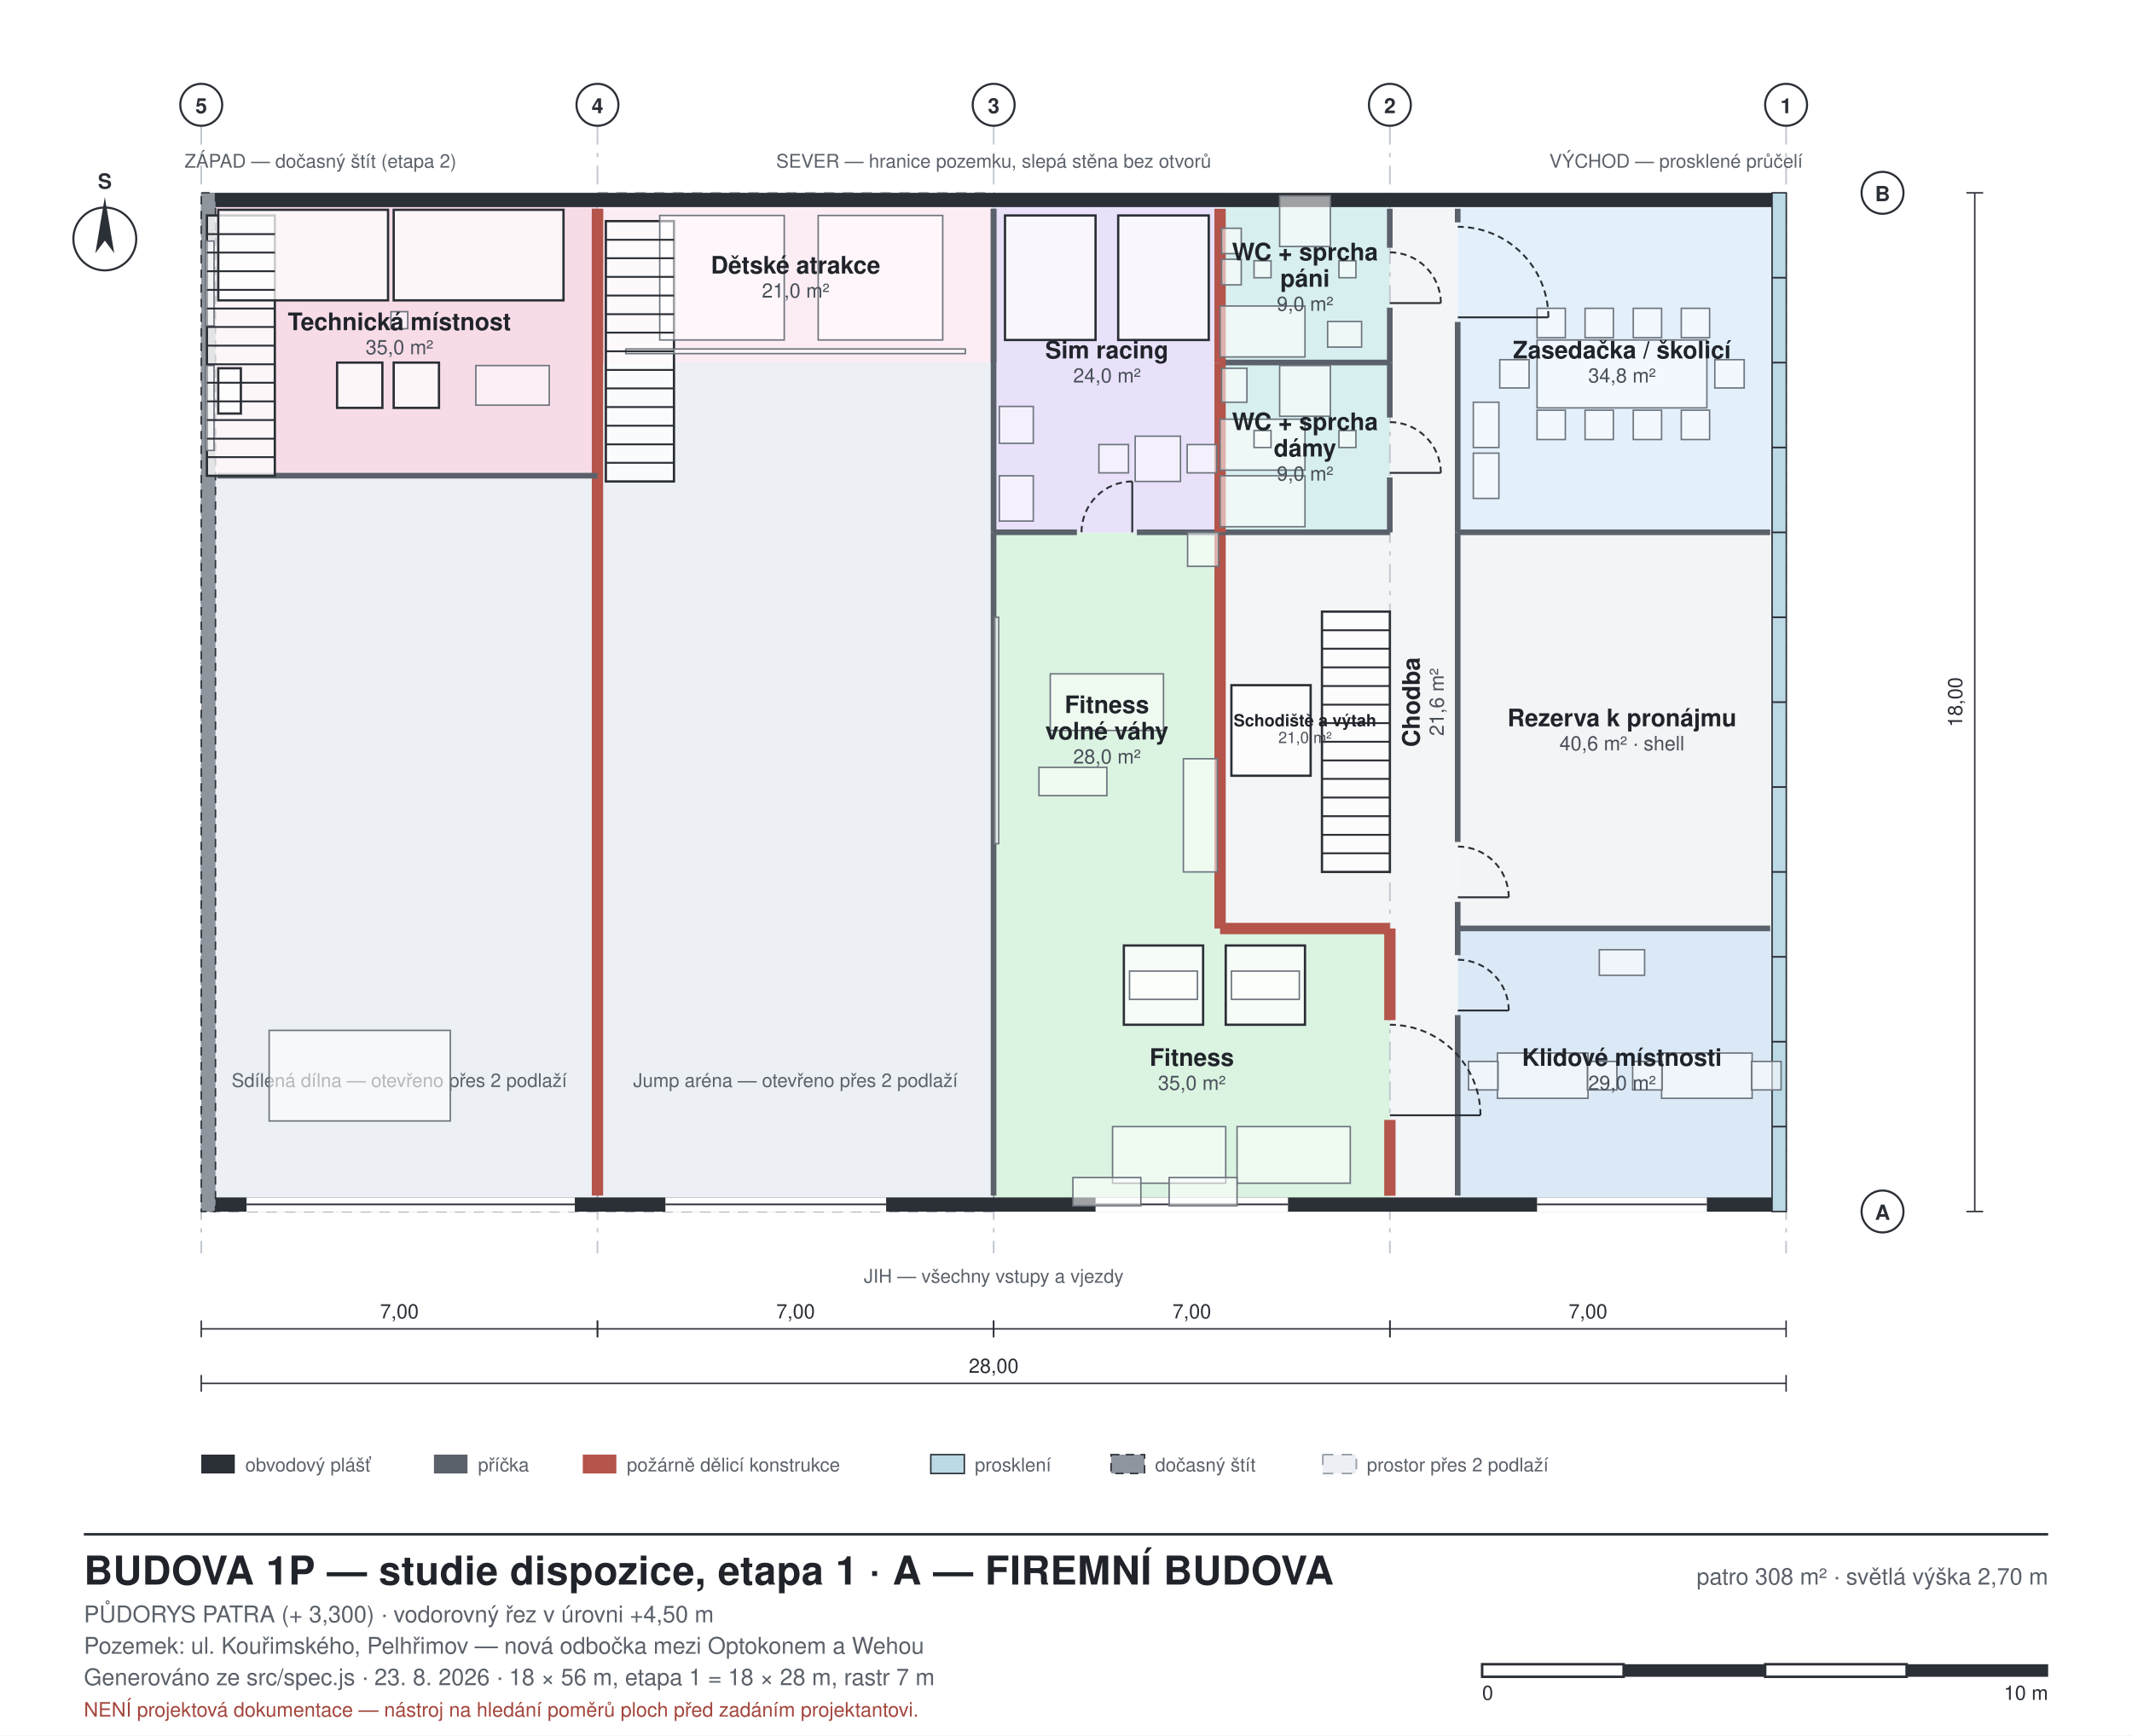
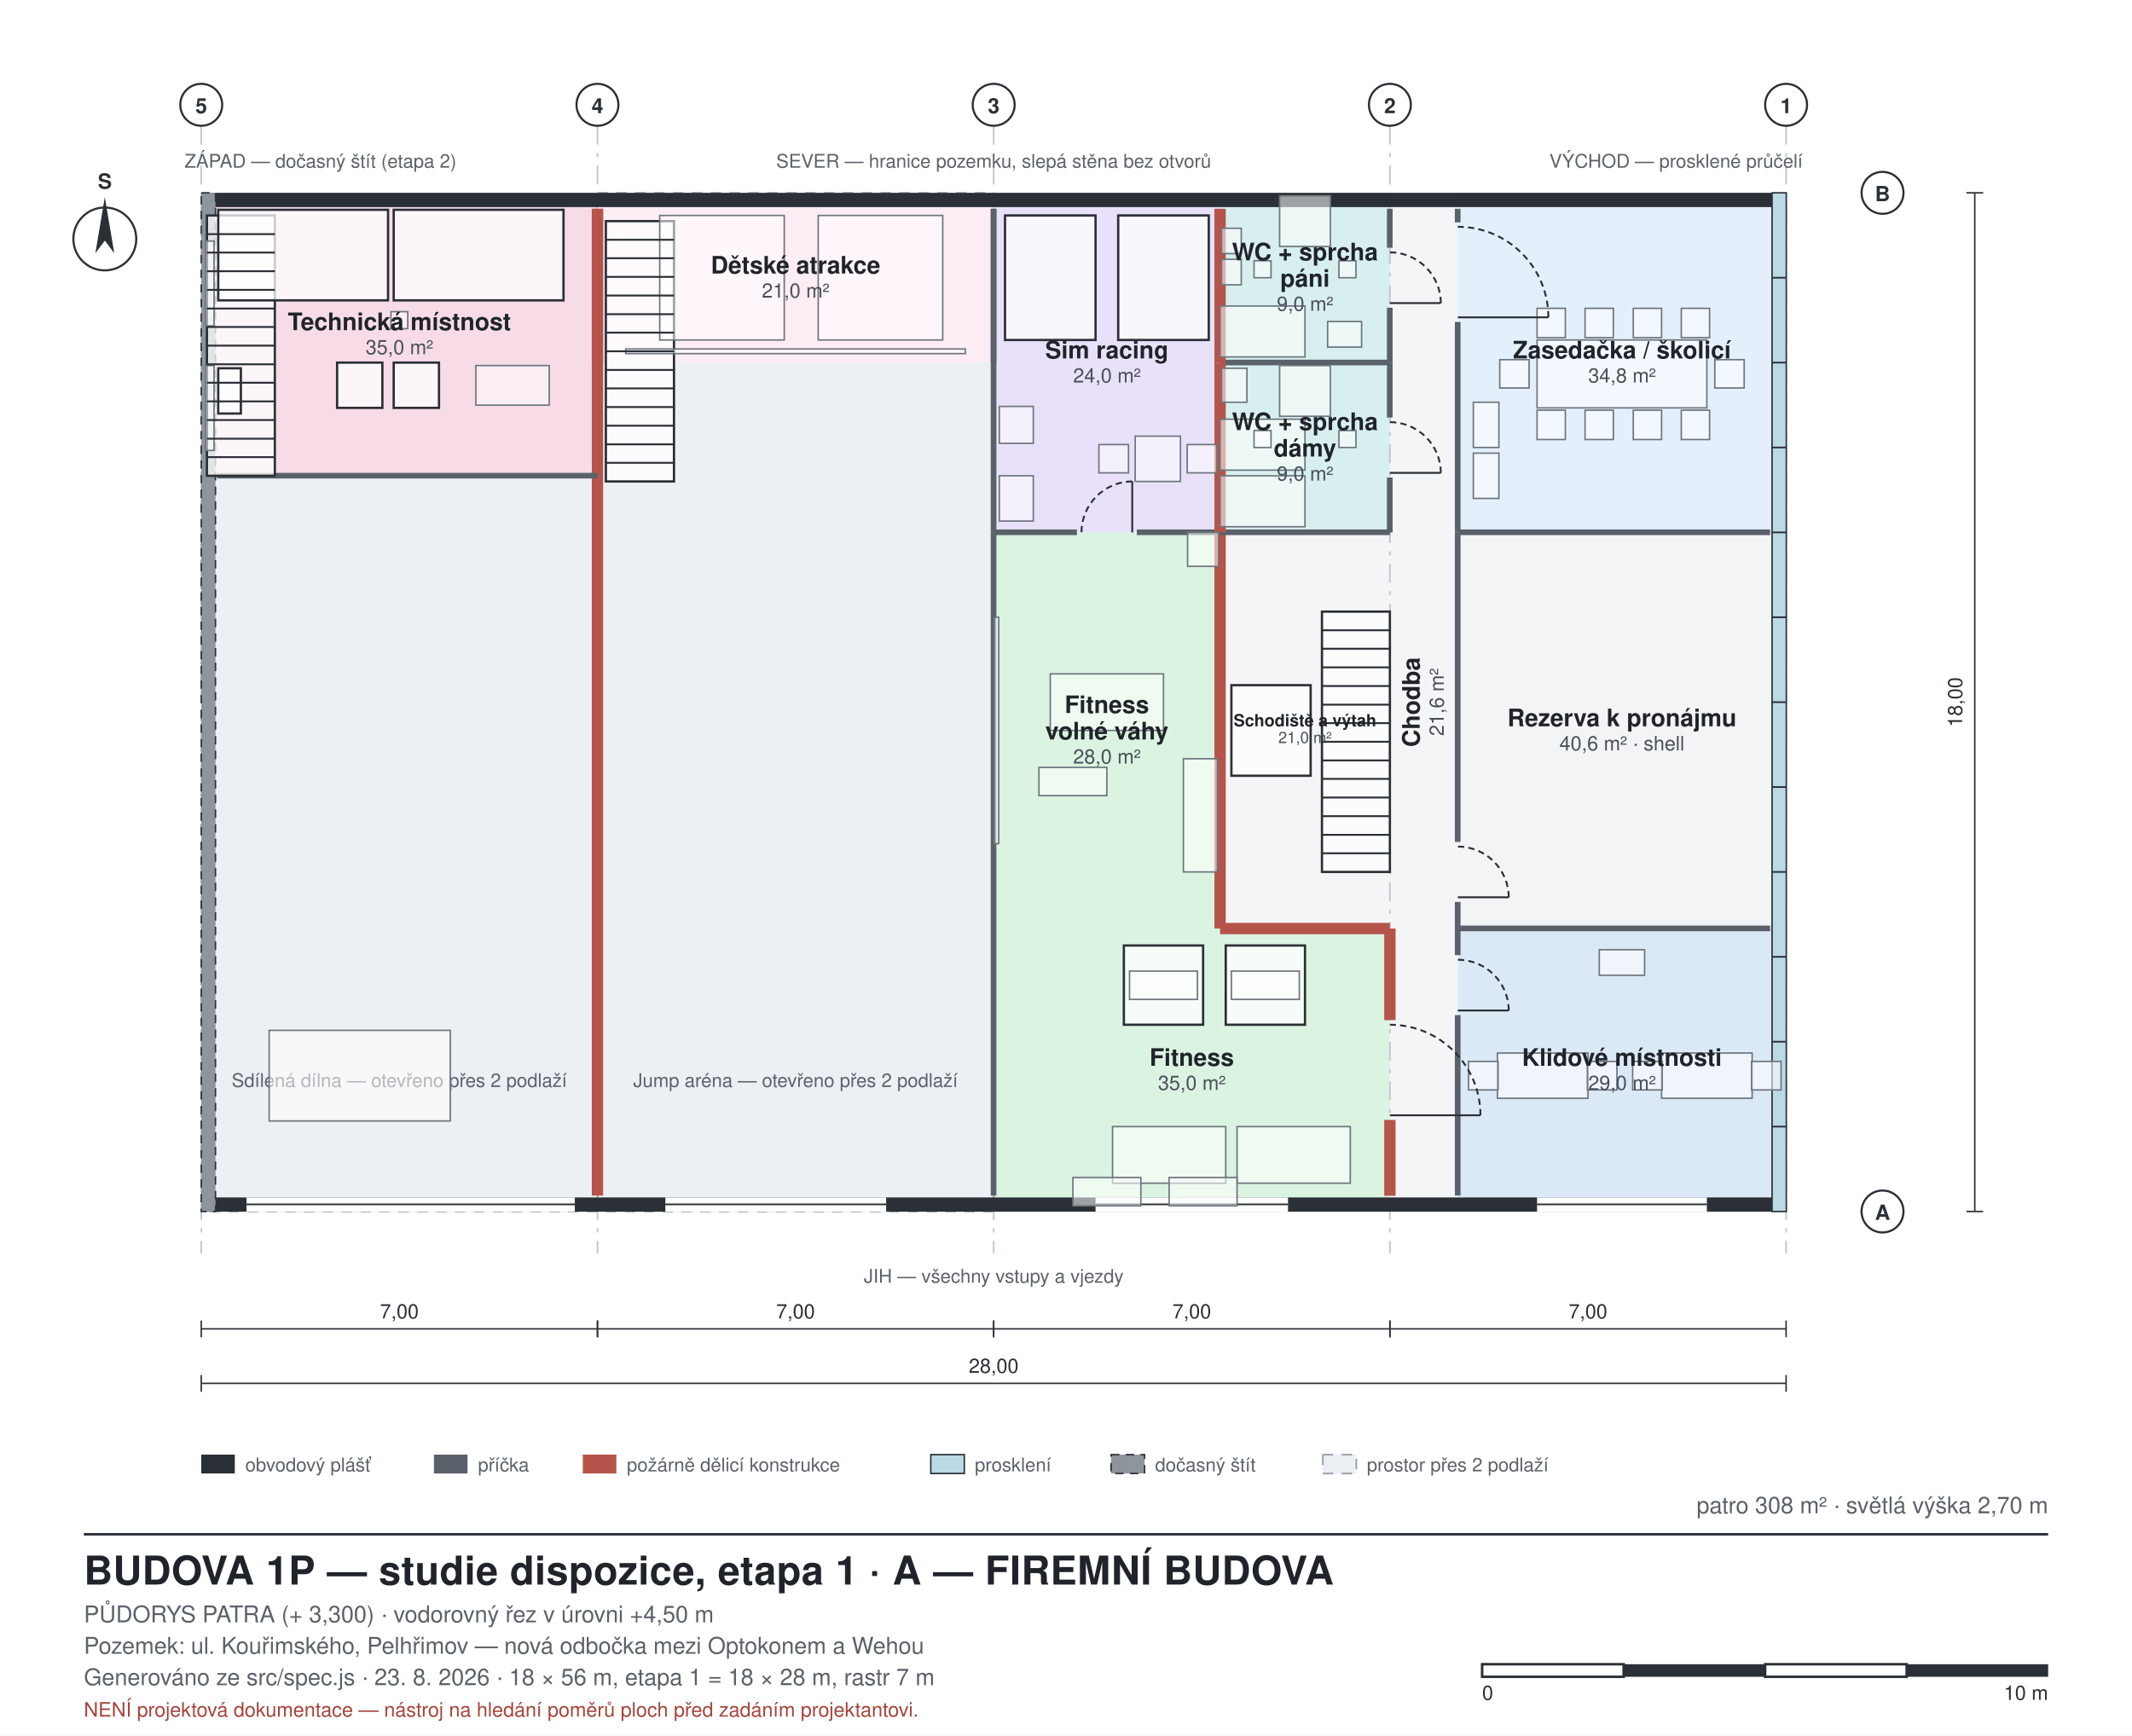
<svg xmlns="http://www.w3.org/2000/svg" width="1017" height="828" viewBox="0 0 1017 828" font-family="Helvetica, Arial, sans-serif">
  <style>
  .bg{fill:#ffffff}
  .wall{fill:#2b2f36;stroke:none}
  .walltemp{fill:#8f959d;stroke:#2b2f36;stroke-width:0.7;stroke-dasharray:4 3}
  .glassw{fill:#bcd9e6;stroke:#2b2f36;stroke-width:0.7}
  .part{fill:#5b616a;stroke:none}
  .partfire{fill:#b4544a;stroke:none}
  .room{stroke:none}
  .void{fill:#eceff3;stroke:#9aa1ab;stroke-width:0.8;stroke-dasharray:5 4}
  .furn{fill:#ffffff;fill-opacity:0.55;stroke:#6d747d;stroke-width:0.7}
  .furnkey{fill:#ffffff;fill-opacity:0.75;stroke:#2b2f36;stroke-width:1.1}
  .beyond{fill:#ffffff;fill-opacity:0.5;stroke:#a7adb6;stroke-width:0.7}
  .slab{fill:#7d848d;stroke:#2b2f36;stroke-width:0.6}
  .roof{fill:#4a505a;stroke:none}
  .ground{stroke:#2b2f36;stroke-width:2.2;fill:none}
  .grid{stroke:#c2c8d0;stroke-width:0.8;stroke-dasharray:9 4 2 4;fill:none}
  .dim{stroke:#2b2f36;stroke-width:0.7;fill:none}
  .lead{stroke:#8b929b;stroke-width:0.6;fill:none}
  .door{stroke:#2b2f36;stroke-width:0.9;fill:none}
  .frame{fill:none;stroke:#2b2f36;stroke-width:1.2}
  .thin{fill:none;stroke:#2b2f36;stroke-width:0.8}
  .hatch{fill:none;stroke:#2b2f36;stroke-width:0.7}
  text{fill:#20242a}
  .lbl{font-size:11px}
  .lblsm{font-size:9px;fill:#5b616a}
  .lblrm{font-size:11.5px;font-weight:700}
  .lblar{font-size:9.5px;fill:#4a505a}
  .ttl{font-size:19px;font-weight:700;letter-spacing:0.2px}
  .sub{font-size:11px;fill:#5b616a}
  .axis{font-size:10px;font-weight:700;fill:#2b2f36}
  .dimt{font-size:9.5px;fill:#2b2f36}
  .warn{font-size:9.5px;fill:#a3453c}
+   .onwall{font-size:9px;fill:#e6eaef}
+   .pvpanel{fill:#3d4a6b;stroke:#8ea0c4;stroke-width:0.7}
+   .portal{fill:none;stroke:#ffffff;stroke-width:1.8}
+   .portallime{fill:none;stroke:#bfe32e;stroke-width:1.6}
</style>
  <rect class="bg" x="0" y="0" width="1017" height="828" />
  <rect x="663.0" y="92.0" width="32.4" height="486.0" class="room" fill="#f4f5f6" />
  <rect x="695.4" y="443.0" width="156.6" height="135.0" class="room" fill="#dbe9f7" />
  <rect x="695.4" y="254.0" width="156.6" height="189.0" class="room" fill="#f3f4f5" />
  <rect x="695.4" y="92.0" width="156.6" height="162.0" class="room" fill="#e3f0fb" />
  <rect x="582.0" y="254.0" width="81.0" height="189.0" class="room" fill="#f4f5f6" />
  <rect x="474.0" y="443.0" width="189.0" height="135.0" class="room" fill="#dbf3e1" />
  <rect x="474.0" y="254.0" width="108.0" height="189.0" class="room" fill="#dbf3e1" />
  <rect x="582.0" y="173.0" width="81.0" height="81.0" class="room" fill="#d7efee" />
  <rect x="582.0" y="92.0" width="81.0" height="81.0" class="room" fill="#d7efee" />
  <rect x="474.0" y="92.0" width="108.0" height="162.0" class="room" fill="#e8e1f9" />
  <rect x="285.0" y="92.0" width="189.0" height="81.0" class="room" fill="#fcecf3" />
  <rect x="96.0" y="92.0" width="189.0" height="135.0" class="room" fill="#f7dce8" />
  <rect x="285.0" y="92.0" width="189.0" height="486.0" class="void" />
  <rect x="285.0" y="92.0" width="189.0" height="81.0" class="room" fill="#fcecf3" />
  <text x="379.5" y="518.6" class="lblsm" text-anchor="middle">Jump aréna — otevřeno přes 2 podlaží</text>
  <rect x="96.0" y="227.0" width="189.0" height="351.0" class="void" />
  <text x="190.5" y="518.6" class="lblsm" text-anchor="middle">Sdílená dílna — otevřeno přes 2 podlaží</text>
  <line x1="852.0" y1="60.0" x2="852.0" y2="598.0" class="grid" />
  <circle cx="852.0" cy="50.0" r="10.0" fill="#fff" stroke="#2b2f36" stroke-width="1" />
  <text x="852.0" y="54.0" class="axis" text-anchor="middle">1</text>
  <line x1="663.0" y1="60.0" x2="663.0" y2="598.0" class="grid" />
  <circle cx="663.0" cy="50.0" r="10.0" fill="#fff" stroke="#2b2f36" stroke-width="1" />
  <text x="663.0" y="54.0" class="axis" text-anchor="middle">2</text>
  <line x1="474.0" y1="60.0" x2="474.0" y2="598.0" class="grid" />
  <circle cx="474.0" cy="50.0" r="10.0" fill="#fff" stroke="#2b2f36" stroke-width="1" />
  <text x="474.0" y="54.0" class="axis" text-anchor="middle">3</text>
  <line x1="285.0" y1="60.0" x2="285.0" y2="598.0" class="grid" />
  <circle cx="285.0" cy="50.0" r="10.0" fill="#fff" stroke="#2b2f36" stroke-width="1" />
  <text x="285.0" y="54.0" class="axis" text-anchor="middle">4</text>
  <line x1="96.0" y1="60.0" x2="96.0" y2="598.0" class="grid" />
  <circle cx="96.0" cy="50.0" r="10.0" fill="#fff" stroke="#2b2f36" stroke-width="1" />
  <text x="96.0" y="54.0" class="axis" text-anchor="middle">5</text>
  <circle cx="898.0" cy="578.0" r="10.0" fill="#fff" stroke="#2b2f36" stroke-width="1" />
  <text x="898.0" y="582.0" class="axis" text-anchor="middle">A</text>
  <circle cx="898.0" cy="92.0" r="10.0" fill="#fff" stroke="#2b2f36" stroke-width="1" />
  <text x="898.0" y="96.0" class="axis" text-anchor="middle">B</text>
  <rect x="96.0" y="92.0" width="756.0" height="6.8" class="wall" />
  <rect x="96.0" y="571.3" width="756.0" height="6.8" class="wall" />
  <rect x="845.3" y="92.0" width="6.8" height="486.0" class="glassw" />
  <rect x="96.0" y="92.0" width="6.8" height="486.0" class="walltemp" />
  <line x1="845.3" y1="537.5" x2="852.0" y2="537.5" class="thin" />
  <line x1="845.3" y1="497.0" x2="852.0" y2="497.0" class="thin" />
  <line x1="845.3" y1="456.5" x2="852.0" y2="456.5" class="thin" />
  <line x1="845.3" y1="416.0" x2="852.0" y2="416.0" class="thin" />
  <line x1="845.3" y1="375.5" x2="852.0" y2="375.5" class="thin" />
  <line x1="845.3" y1="335.0" x2="852.0" y2="335.0" class="thin" />
  <line x1="845.3" y1="294.5" x2="852.0" y2="294.5" class="thin" />
  <line x1="845.3" y1="254.0" x2="852.0" y2="254.0" class="thin" />
  <line x1="845.3" y1="213.5" x2="852.0" y2="213.5" class="thin" />
  <line x1="845.3" y1="173.0" x2="852.0" y2="173.0" class="thin" />
  <line x1="845.3" y1="132.5" x2="852.0" y2="132.5" class="thin" />
  <rect x="733.2" y="571.3" width="81.0" height="6.8" class="room" fill="#ffffff" />
  <line x1="814.2" y1="574.6" x2="733.2" y2="574.6" class="thin" />
  <rect x="522.6" y="571.3" width="91.8" height="6.8" class="room" fill="#ffffff" />
  <line x1="614.4" y1="574.6" x2="522.6" y2="574.6" class="thin" />
  <rect x="317.4" y="571.3" width="105.3" height="6.8" class="room" fill="#ffffff" />
  <line x1="422.7" y1="574.6" x2="317.4" y2="574.6" class="thin" />
  <rect x="117.6" y="571.3" width="156.6" height="6.8" class="room" fill="#ffffff" />
  <line x1="274.2" y1="574.6" x2="117.6" y2="574.6" class="thin" />
  <rect x="282.3" y="227.0" width="5.4" height="343.4" class="partfire" />
  <rect x="472.6" y="443.0" width="2.7" height="127.4" class="part" />
  <rect x="472.6" y="254.0" width="2.7" height="189.0" class="part" />
  <rect x="472.6" y="99.6" width="2.7" height="154.4" class="part" />
  <rect x="282.3" y="99.6" width="5.4" height="127.4" class="partfire" />
  <rect x="103.6" y="225.6" width="181.4" height="2.7" class="part" />
  <rect x="694.0" y="484.3" width="2.7" height="86.1" class="part" />
  <rect x="694.0" y="443.0" width="2.7" height="12.7" class="part" />
  <rect x="694.0" y="430.3" width="2.7" height="12.7" class="part" />
  <rect x="694.0" y="254.0" width="2.7" height="147.7" class="part" />
  <rect x="694.0" y="153.6" width="2.7" height="100.4" class="part" />
  <rect x="694.0" y="99.6" width="2.7" height="6.5" class="part" />
  <rect x="660.3" y="534.3" width="5.4" height="36.2" class="partfire" />
  <rect x="660.3" y="443.0" width="5.4" height="43.7" class="partfire" />
  <rect x="661.6" y="227.8" width="2.7" height="26.2" class="part" />
  <rect x="661.6" y="173.0" width="2.7" height="26.2" class="part" />
  <rect x="661.6" y="146.8" width="2.7" height="26.2" class="part" />
  <rect x="661.6" y="99.6" width="2.7" height="18.6" class="part" />
  <rect x="695.4" y="441.6" width="149.0" height="2.7" class="part" />
  <rect x="695.4" y="252.6" width="149.0" height="2.7" class="part" />
  <rect x="582.0" y="440.3" width="81.0" height="5.4" class="partfire" />
  <rect x="579.3" y="254.0" width="5.4" height="189.0" class="partfire" />
  <rect x="582.0" y="252.6" width="81.0" height="2.7" class="part" />
  <rect x="542.3" y="252.6" width="39.7" height="2.7" class="part" />
  <rect x="474.0" y="252.6" width="39.7" height="2.7" class="part" />
  <rect x="582.0" y="171.6" width="81.0" height="2.7" class="part" />
  <rect x="579.3" y="173.0" width="5.4" height="81.0" class="partfire" />
  <rect x="579.3" y="99.6" width="5.4" height="73.4" class="partfire" />
  <rect x="472.6" y="99.6" width="2.7" height="73.4" class="part" />
  <rect x="282.3" y="99.6" width="5.4" height="73.4" class="partfire" />
  <polygon points="630.6,291.8 663.0,291.8 663.0,416.0 630.6,416.0" class="furnkey" />
  <polygon points="625.2,370.1 587.4,370.1 587.4,326.9 625.2,326.9" class="furnkey" />
  <polygon points="321.5,229.7 289.0,229.7 289.0,105.5 321.5,105.5" class="furnkey" />
  <polygon points="131.1,227.0 98.7,227.0 98.7,102.8 131.1,102.8" class="furnkey" />
  <polygon points="214.8,534.8 128.4,534.8 128.4,491.6 214.8,491.6" class="furn" />
  <polygon points="835.8,524.0 792.6,524.0 792.6,502.4 835.8,502.4" class="furn" />
  <polygon points="835.5,520.0 835.5,506.4 849.6,506.4 849.6,520.0" class="furn" />
  <polygon points="792.9,506.4 792.9,520.0 778.8,520.0 778.8,506.4" class="furn" />
  <polygon points="757.5,524.0 714.3,524.0 714.3,502.4 757.5,502.4" class="furn" />
  <polygon points="757.2,520.0 757.2,506.4 771.3,506.4 771.3,520.0" class="furn" />
  <polygon points="714.6,506.4 714.6,520.0 700.5,520.0 700.5,506.4" class="furn" />
  <polygon points="784.5,465.3 762.9,465.3 762.9,453.1 784.5,453.1" class="furn" />
  <polygon points="814.2,194.6 733.2,194.6 733.2,162.2 814.2,162.2" class="furn" />
  <polygon points="802.0,195.7 815.5,195.7 815.5,209.7 802.0,209.7" class="furn" />
  <polygon points="815.5,161.1 802.0,161.1 802.0,147.1 815.5,147.1" class="furn" />
  <polygon points="779.1,195.7 792.6,195.7 792.6,209.7 779.1,209.7" class="furn" />
  <polygon points="792.6,161.1 779.1,161.1 779.1,147.1 792.6,147.1" class="furn" />
  <polygon points="756.1,195.7 769.6,195.7 769.6,209.7 756.1,209.7" class="furn" />
  <polygon points="769.6,161.1 756.1,161.1 756.1,147.1 769.6,147.1" class="furn" />
  <polygon points="733.2,195.7 746.7,195.7 746.7,209.7 733.2,209.7" class="furn" />
  <polygon points="746.7,161.1 733.2,161.1 733.2,147.1 746.7,147.1" class="furn" />
  <polygon points="818.0,185.1 818.0,171.6 832.0,171.6 832.0,185.1" class="furn" />
  <polygon points="729.4,171.6 729.4,185.1 715.4,185.1 715.4,171.6" class="furn" />
  <polygon points="702.8,237.8 702.8,216.2 715.0,216.2 715.0,237.8" class="furn" />
  <polygon points="702.8,213.5 702.8,191.9 715.0,191.9 715.0,213.5" class="furn" />
  <polygon points="622.5,488.9 584.7,488.9 584.7,451.1 622.5,451.1" class="furnkey" />
  <polygon points="619.8,476.8 587.4,476.8 587.4,463.3 619.8,463.3" class="furn" />
  <polygon points="573.9,488.9 536.1,488.9 536.1,451.1 573.9,451.1" class="furnkey" />
  <polygon points="571.2,476.8 538.8,476.8 538.8,463.3 571.2,463.3" class="furn" />
  <polygon points="644.1,564.5 590.1,564.5 590.1,537.5 644.1,537.5" class="furn" />
  <polygon points="584.7,564.5 530.7,564.5 530.7,537.5 584.7,537.5" class="furn" />
  <polygon points="590.1,575.3 557.7,575.3 557.7,561.8 590.1,561.8" class="furn" />
  <polygon points="544.2,575.3 511.8,575.3 511.8,561.8 544.2,561.8" class="furn" />
  <polygon points="564.5,416.0 564.5,362.0 580.7,362.0 580.7,416.0" class="furn" />
  <polygon points="528.0,379.6 495.6,379.6 495.6,366.1 528.0,366.1" class="furn" />
  <polygon points="555.0,348.5 501.0,348.5 501.0,321.5 555.0,321.5" class="furn" />
  <polygon points="474.3,402.5 474.3,294.5 476.4,294.5 476.4,402.5" class="furn" />
  <polygon points="581.3,254.0 581.3,270.2 566.5,270.2 566.5,254.0" class="furn" />
  <polygon points="582.0,251.3 582.0,227.0 622.5,227.0 622.5,251.3" class="furn" />
  <polygon points="582.0,224.3 582.0,200.0 622.5,200.0 622.5,224.3" class="furn" />
  <polygon points="634.6,198.6 610.4,198.6 610.4,174.4 634.6,174.4" class="furn" />
  <polygon points="582.7,191.9 582.7,175.7 594.8,175.7 594.8,191.9" class="furn" />
  <polygon points="646.8,213.5 638.7,213.5 638.7,205.4 646.8,205.4" class="furn" />
  <polygon points="606.3,213.5 598.2,213.5 598.2,205.4 606.3,205.4" class="furn" />
  <polygon points="582.0,170.3 582.0,146.0 622.5,146.0 622.5,170.3" class="furn" />
  <polygon points="582.7,135.9 582.7,123.7 592.1,123.7 592.1,135.9" class="furn" />
  <polygon points="582.7,121.0 582.7,108.9 592.1,108.9 592.1,121.0" class="furn" />
  <polygon points="634.6,117.6 610.4,117.6 610.4,93.4 634.6,93.4" class="furn" />
  <polygon points="649.5,165.6 633.3,165.6 633.3,153.4 649.5,153.4" class="furn" />
  <polygon points="646.8,132.5 638.7,132.5 638.7,124.4 646.8,124.4" class="furn" />
  <polygon points="606.3,132.5 598.2,132.5 598.2,124.4 606.3,124.4" class="furn" />
  <polygon points="576.6,162.2 533.4,162.2 533.4,102.8 576.6,102.8" class="furnkey" />
  <polygon points="522.6,162.2 479.4,162.2 479.4,102.8 522.6,102.8" class="furnkey" />
  <polygon points="492.9,248.6 476.7,248.6 476.7,227.0 492.9,227.0" class="furn" />
  <polygon points="563.1,229.7 541.5,229.7 541.5,208.1 563.1,208.1" class="furn" />
  <polygon points="566.3,225.6 566.3,212.1 580.4,212.1 580.4,225.6" class="furn" />
  <polygon points="538.3,212.1 538.3,225.6 524.2,225.6 524.2,212.1" class="furn" />
  <polygon points="492.9,211.5 476.7,211.5 476.7,193.9 492.9,193.9" class="furn" />
  <polygon points="449.7,162.2 390.3,162.2 390.3,102.8 449.7,102.8" class="furn" />
  <polygon points="374.1,162.2 314.7,162.2 314.7,102.8 374.1,102.8" class="furn" />
  <polygon points="460.5,168.7 298.5,168.7 298.5,166.5 460.5,166.5" class="furn" />
  <polygon points="268.8,143.3 187.8,143.3 187.8,100.1 268.8,100.1" class="furnkey" />
  <polygon points="185.1,143.3 104.1,143.3 104.1,100.1 185.1,100.1" class="furnkey" />
  <polygon points="262.0,193.3 227.0,193.3 227.0,174.4 262.0,174.4" class="furn" />
  <polygon points="209.4,194.6 187.8,194.6 187.8,173.0 209.4,173.0" class="furnkey" />
  <polygon points="182.4,194.6 160.8,194.6 160.8,173.0 182.4,173.0" class="furnkey" />
  <polygon points="104.1,197.3 104.1,175.7 114.9,175.7 114.9,197.3" class="furnkey" />
  <polygon points="98.0,214.9 98.0,174.4 102.1,174.4 102.1,214.9" class="furn" />
  <polygon points="98.0,155.5 98.0,115.0 102.1,115.0 102.1,155.5" class="furn" />
  <polygon points="194.5,156.8 186.5,156.8 186.5,148.7 194.5,148.7" class="furn" />
  <line x1="630.6" y1="300.7" x2="663.0" y2="300.7" class="door" />
  <line x1="630.6" y1="309.5" x2="663.0" y2="309.5" class="door" />
  <line x1="630.6" y1="318.4" x2="663.0" y2="318.4" class="door" />
  <line x1="630.6" y1="327.3" x2="663.0" y2="327.3" class="door" />
  <line x1="630.6" y1="336.2" x2="663.0" y2="336.2" class="door" />
  <line x1="630.6" y1="345.0" x2="663.0" y2="345.0" class="door" />
  <line x1="630.6" y1="353.9" x2="663.0" y2="353.9" class="door" />
  <line x1="630.6" y1="362.8" x2="663.0" y2="362.8" class="door" />
  <line x1="630.6" y1="371.6" x2="663.0" y2="371.6" class="door" />
  <line x1="630.6" y1="380.5" x2="663.0" y2="380.5" class="door" />
  <line x1="630.6" y1="389.4" x2="663.0" y2="389.4" class="door" />
  <line x1="630.6" y1="398.3" x2="663.0" y2="398.3" class="door" />
  <line x1="630.6" y1="407.1" x2="663.0" y2="407.1" class="door" />
  <line x1="321.5" y1="220.8" x2="289.0" y2="220.8" class="door" />
  <line x1="321.5" y1="212.0" x2="289.0" y2="212.0" class="door" />
  <line x1="321.5" y1="203.1" x2="289.0" y2="203.1" class="door" />
  <line x1="321.5" y1="194.2" x2="289.0" y2="194.2" class="door" />
  <line x1="321.5" y1="185.3" x2="289.0" y2="185.3" class="door" />
  <line x1="321.5" y1="176.5" x2="289.0" y2="176.5" class="door" />
  <line x1="321.5" y1="167.6" x2="289.0" y2="167.6" class="door" />
  <line x1="321.5" y1="158.7" x2="289.0" y2="158.7" class="door" />
  <line x1="321.5" y1="149.9" x2="289.0" y2="149.9" class="door" />
  <line x1="321.5" y1="141.0" x2="289.0" y2="141.0" class="door" />
  <line x1="321.5" y1="132.1" x2="289.0" y2="132.1" class="door" />
  <line x1="321.5" y1="123.2" x2="289.0" y2="123.2" class="door" />
  <line x1="321.5" y1="114.4" x2="289.0" y2="114.4" class="door" />
  <line x1="131.1" y1="218.1" x2="98.7" y2="218.1" class="door" />
  <line x1="131.1" y1="209.3" x2="98.7" y2="209.3" class="door" />
  <line x1="131.1" y1="200.4" x2="98.7" y2="200.4" class="door" />
  <line x1="131.1" y1="191.5" x2="98.7" y2="191.5" class="door" />
  <line x1="131.1" y1="182.6" x2="98.7" y2="182.6" class="door" />
  <line x1="131.1" y1="173.8" x2="98.7" y2="173.8" class="door" />
  <line x1="131.1" y1="164.9" x2="98.7" y2="164.9" class="door" />
  <line x1="131.1" y1="156.0" x2="98.7" y2="156.0" class="door" />
  <line x1="131.1" y1="147.2" x2="98.7" y2="147.2" class="door" />
  <line x1="131.1" y1="138.3" x2="98.7" y2="138.3" class="door" />
  <line x1="131.1" y1="129.4" x2="98.7" y2="129.4" class="door" />
  <line x1="131.1" y1="120.5" x2="98.7" y2="120.5" class="door" />
  <line x1="131.1" y1="111.7" x2="98.7" y2="111.7" class="door" />
  <line x1="695.4" y1="482.1" x2="719.7" y2="482.1" class="door" />
  <path d="M 719.7 482.1 A 24.3 24.3 0 0 0 695.4 457.9" class="door" stroke-dasharray="3 2" />
  <line x1="695.4" y1="428.1" x2="719.7" y2="428.1" class="door" />
  <path d="M 719.7 428.1 A 24.3 24.3 0 0 0 695.4 403.9" class="door" stroke-dasharray="3 2" />
  <line x1="695.4" y1="151.4" x2="738.6" y2="151.4" class="door" />
  <path d="M 738.6 151.4 A 43.2 43.2 0 0 0 695.4 108.2" class="door" stroke-dasharray="3 2" />
  <line x1="663.0" y1="532.1" x2="706.2" y2="532.1" class="door" />
  <path d="M 706.2 532.1 A 43.2 43.2 0 0 0 663.0 488.9" class="door" stroke-dasharray="3 2" />
  <line x1="663.0" y1="225.6" x2="687.3" y2="225.6" class="door" />
  <path d="M 687.3 225.6 A 24.3 24.3 0 0 0 663.0 201.4" class="door" stroke-dasharray="3 2" />
  <line x1="663.0" y1="144.6" x2="687.3" y2="144.6" class="door" />
  <path d="M 687.3 144.6 A 24.3 24.3 0 0 0 663.0 120.4" class="door" stroke-dasharray="3 2" />
  <line x1="540.1" y1="254.0" x2="540.1" y2="229.7" class="door" />
  <path d="M 540.1 229.7 A 24.3 24.3 0 0 0 515.9 254.0" class="door" stroke-dasharray="3 2" />
  <text x="679.2" y="333.0" class="lblrm" text-anchor="middle" style="font-size:11.5px" transform="rotate(-90 679.2 335.0)">Chodba</text>
  <text x="679.2" y="344.5" class="lblar" text-anchor="middle" style="font-size:9.5px" transform="rotate(-90 679.2 335.0)">21,6 m²</text>
  <text x="773.7" y="508.5" class="lblrm" text-anchor="middle" style="font-size:11.5px">Klidové místnosti</text>
  <text x="773.7" y="520.0" class="lblar" text-anchor="middle" style="font-size:9.5px">29,0 m²</text>
  <text x="773.7" y="346.5" class="lblrm" text-anchor="middle" style="font-size:11.5px">Rezerva k pronájmu</text>
  <text x="773.7" y="358.0" class="lblar" text-anchor="middle" style="font-size:9.5px">40,6 m² · shell</text>
  <text x="773.7" y="171.0" class="lblrm" text-anchor="middle" style="font-size:11.5px">Zasedačka / školicí</text>
  <text x="773.7" y="182.5" class="lblar" text-anchor="middle" style="font-size:9.5px">34,8 m²</text>
  <text x="622.5" y="346.5" class="lblrm" text-anchor="middle" style="font-size:8px">Schodiště a výtah</text>
  <text x="622.5" y="354.5" class="lblar" text-anchor="middle" style="font-size:7.5px">21,0 m²</text>
  <text x="568.5" y="508.5" class="lblrm" text-anchor="middle" style="font-size:11.5px">Fitness</text>
  <text x="568.5" y="520.0" class="lblar" text-anchor="middle" style="font-size:9.5px">35,0 m²</text>
  <text x="528.0" y="340.2" class="lblrm" text-anchor="middle" style="font-size:11.5px">Fitness</text>
  <text x="528.0" y="352.8" class="lblrm" text-anchor="middle" style="font-size:11.5px">volné váhy</text>
  <text x="528.0" y="364.3" class="lblar" text-anchor="middle" style="font-size:9.5px">28,0 m²</text>
  <text x="622.5" y="205.2" class="lblrm" text-anchor="middle" style="font-size:11.5px">WC + sprcha</text>
  <text x="622.5" y="217.8" class="lblrm" text-anchor="middle" style="font-size:11.5px">dámy</text>
  <text x="622.5" y="229.3" class="lblar" text-anchor="middle" style="font-size:9.5px">9,0 m²</text>
  <text x="622.5" y="124.2" class="lblrm" text-anchor="middle" style="font-size:11.5px">WC + sprcha</text>
  <text x="622.5" y="136.8" class="lblrm" text-anchor="middle" style="font-size:11.5px">páni</text>
  <text x="622.5" y="148.3" class="lblar" text-anchor="middle" style="font-size:9.5px">9,0 m²</text>
  <text x="528.0" y="171.0" class="lblrm" text-anchor="middle" style="font-size:11.5px">Sim racing</text>
  <text x="528.0" y="182.5" class="lblar" text-anchor="middle" style="font-size:9.5px">24,0 m²</text>
  <text x="379.5" y="130.5" class="lblrm" text-anchor="middle" style="font-size:11.5px">Dětské atrakce</text>
  <text x="379.5" y="142.0" class="lblar" text-anchor="middle" style="font-size:9.5px">21,0 m²</text>
  <text x="190.5" y="157.5" class="lblrm" text-anchor="middle" style="font-size:11.5px">Technická místnost</text>
  <text x="190.5" y="169.0" class="lblar" text-anchor="middle" style="font-size:9.5px">35,0 m²</text>
  <line x1="852.0" y1="634.0" x2="663.0" y2="634.0" class="dim" />
  <line x1="852.0" y1="630.0" x2="852.0" y2="638.0" class="dim" />
  <line x1="663.0" y1="630.0" x2="663.0" y2="638.0" class="dim" />
  <text x="757.5" y="629.0" class="dimt" text-anchor="middle">7,00</text>
  <line x1="663.0" y1="634.0" x2="474.0" y2="634.0" class="dim" />
  <line x1="663.0" y1="630.0" x2="663.0" y2="638.0" class="dim" />
  <line x1="474.0" y1="630.0" x2="474.0" y2="638.0" class="dim" />
  <text x="568.5" y="629.0" class="dimt" text-anchor="middle">7,00</text>
  <line x1="474.0" y1="634.0" x2="285.0" y2="634.0" class="dim" />
  <line x1="474.0" y1="630.0" x2="474.0" y2="638.0" class="dim" />
  <line x1="285.0" y1="630.0" x2="285.0" y2="638.0" class="dim" />
  <text x="379.5" y="629.0" class="dimt" text-anchor="middle">7,00</text>
  <line x1="285.0" y1="634.0" x2="96.0" y2="634.0" class="dim" />
  <line x1="285.0" y1="630.0" x2="285.0" y2="638.0" class="dim" />
  <line x1="96.0" y1="630.0" x2="96.0" y2="638.0" class="dim" />
  <text x="190.5" y="629.0" class="dimt" text-anchor="middle">7,00</text>
  <line x1="852.0" y1="660.0" x2="96.0" y2="660.0" class="dim" />
  <line x1="852.0" y1="656.0" x2="852.0" y2="664.0" class="dim" />
  <line x1="96.0" y1="656.0" x2="96.0" y2="664.0" class="dim" />
  <text x="474.0" y="655.0" class="dimt" text-anchor="middle">28,00</text>
  <line x1="942.0" y1="578.0" x2="942.0" y2="92.0" class="dim" />
  <line x1="938.0" y1="578.0" x2="946.0" y2="578.0" class="dim" />
  <line x1="938.0" y1="92.0" x2="946.0" y2="92.0" class="dim" />
  <text x="936.0" y="335.0" class="dimt" text-anchor="middle" transform="rotate(-90 936.0 335.0)">18,00</text>
  <text x="474.0" y="612.0" class="lblsm" text-anchor="middle">JIH — všechny vstupy a vjezdy</text>
  <text x="474.0" y="80.0" class="lblsm" text-anchor="middle">SEVER — hranice pozemku, slepá stěna bez otvorů</text>
  <text x="860.0" y="80.0" class="lblsm" text-anchor="end">VÝCHOD — prosklené průčelí</text>
  <text x="88.0" y="80.0" class="lblsm">ZÁPAD — dočasný štít (etapa 2)</text>
  <circle cx="50.0" cy="114.0" r="15.0" fill="#fff" stroke="#2b2f36" stroke-width="1" />
  <polygon points="50.0,94.0 45.5,120.8 50.0,114.8 54.5,120.8" class="wall" />
  <text x="50.0" y="90.0" class="axis" text-anchor="middle">S</text>
  <rect x="96.0" y="694.0" width="16.0" height="9.0" class="wall" />
  <text x="117.0" y="702.0" class="lblsm">obvodový plášť</text>
  <rect x="207.0" y="694.0" width="16.0" height="9.0" class="part" />
  <text x="228.0" y="702.0" class="lblsm">příčka</text>
  <rect x="278.0" y="694.0" width="16.0" height="9.0" class="partfire" />
  <text x="299.0" y="702.0" class="lblsm">požárně dělicí konstrukce</text>
  <rect x="444.0" y="694.0" width="16.0" height="9.0" class="glassw" />
  <text x="465.0" y="702.0" class="lblsm">prosklení</text>
  <rect x="530.0" y="694.0" width="16.0" height="9.0" class="walltemp" />
  <text x="551.0" y="702.0" class="lblsm">dočasný štít</text>
  <rect x="631.0" y="694.0" width="16.0" height="9.0" class="void" />
  <text x="652.0" y="702.0" class="lblsm">prostor přes 2 podlaží</text>
  <line x1="40.0" y1="732.0" x2="977.0" y2="732.0" class="frame" />
  <text x="40.0" y="756.0" class="ttl">BUDOVA 1P — studie dispozice, etapa 1 · A — FIREMNÍ BUDOVA</text>
  <text x="40.0" y="774.0" class="sub">PŮDORYS PATRA (+ 3,300) · vodorovný řez v úrovni +4,50 m</text>
  <text x="40.0" y="789.0" class="sub">Pozemek: ul. Kouřimského, Pelhřimov — nová odbočka mezi Optokonem a Wehou</text>
  <text x="40.0" y="804.0" class="sub">Generováno ze src/spec.js · 23. 8. 2026 · 18 × 56 m, etapa 1 = 18 × 28 m, rastr 7 m</text>
  <text x="40.0" y="819.0" class="warn">NENÍ projektová dokumentace — nástroj na hledání poměrů ploch před zadáním projektantovi.</text>
-   <text x="977.0" y="756.0" class="sub" text-anchor="end">patro 308 m² · světlá výška 2,70 m</text>
+   <text x="977.0" y="722.0" class="sub" text-anchor="end">patro 308 m² · světlá výška 2,70 m</text>
  <rect x="707.0" y="794.0" width="67.5" height="6.0" class="frame" />
  <rect x="774.5" y="794.0" width="67.5" height="6.0" class="wall" />
  <rect x="842.0" y="794.0" width="67.5" height="6.0" class="frame" />
  <rect x="909.5" y="794.0" width="67.5" height="6.0" class="wall" />
  <text x="707.0" y="811.0" class="dimt">0</text>
  <text x="977.0" y="811.0" class="dimt" text-anchor="end">10 m</text>
</svg>
